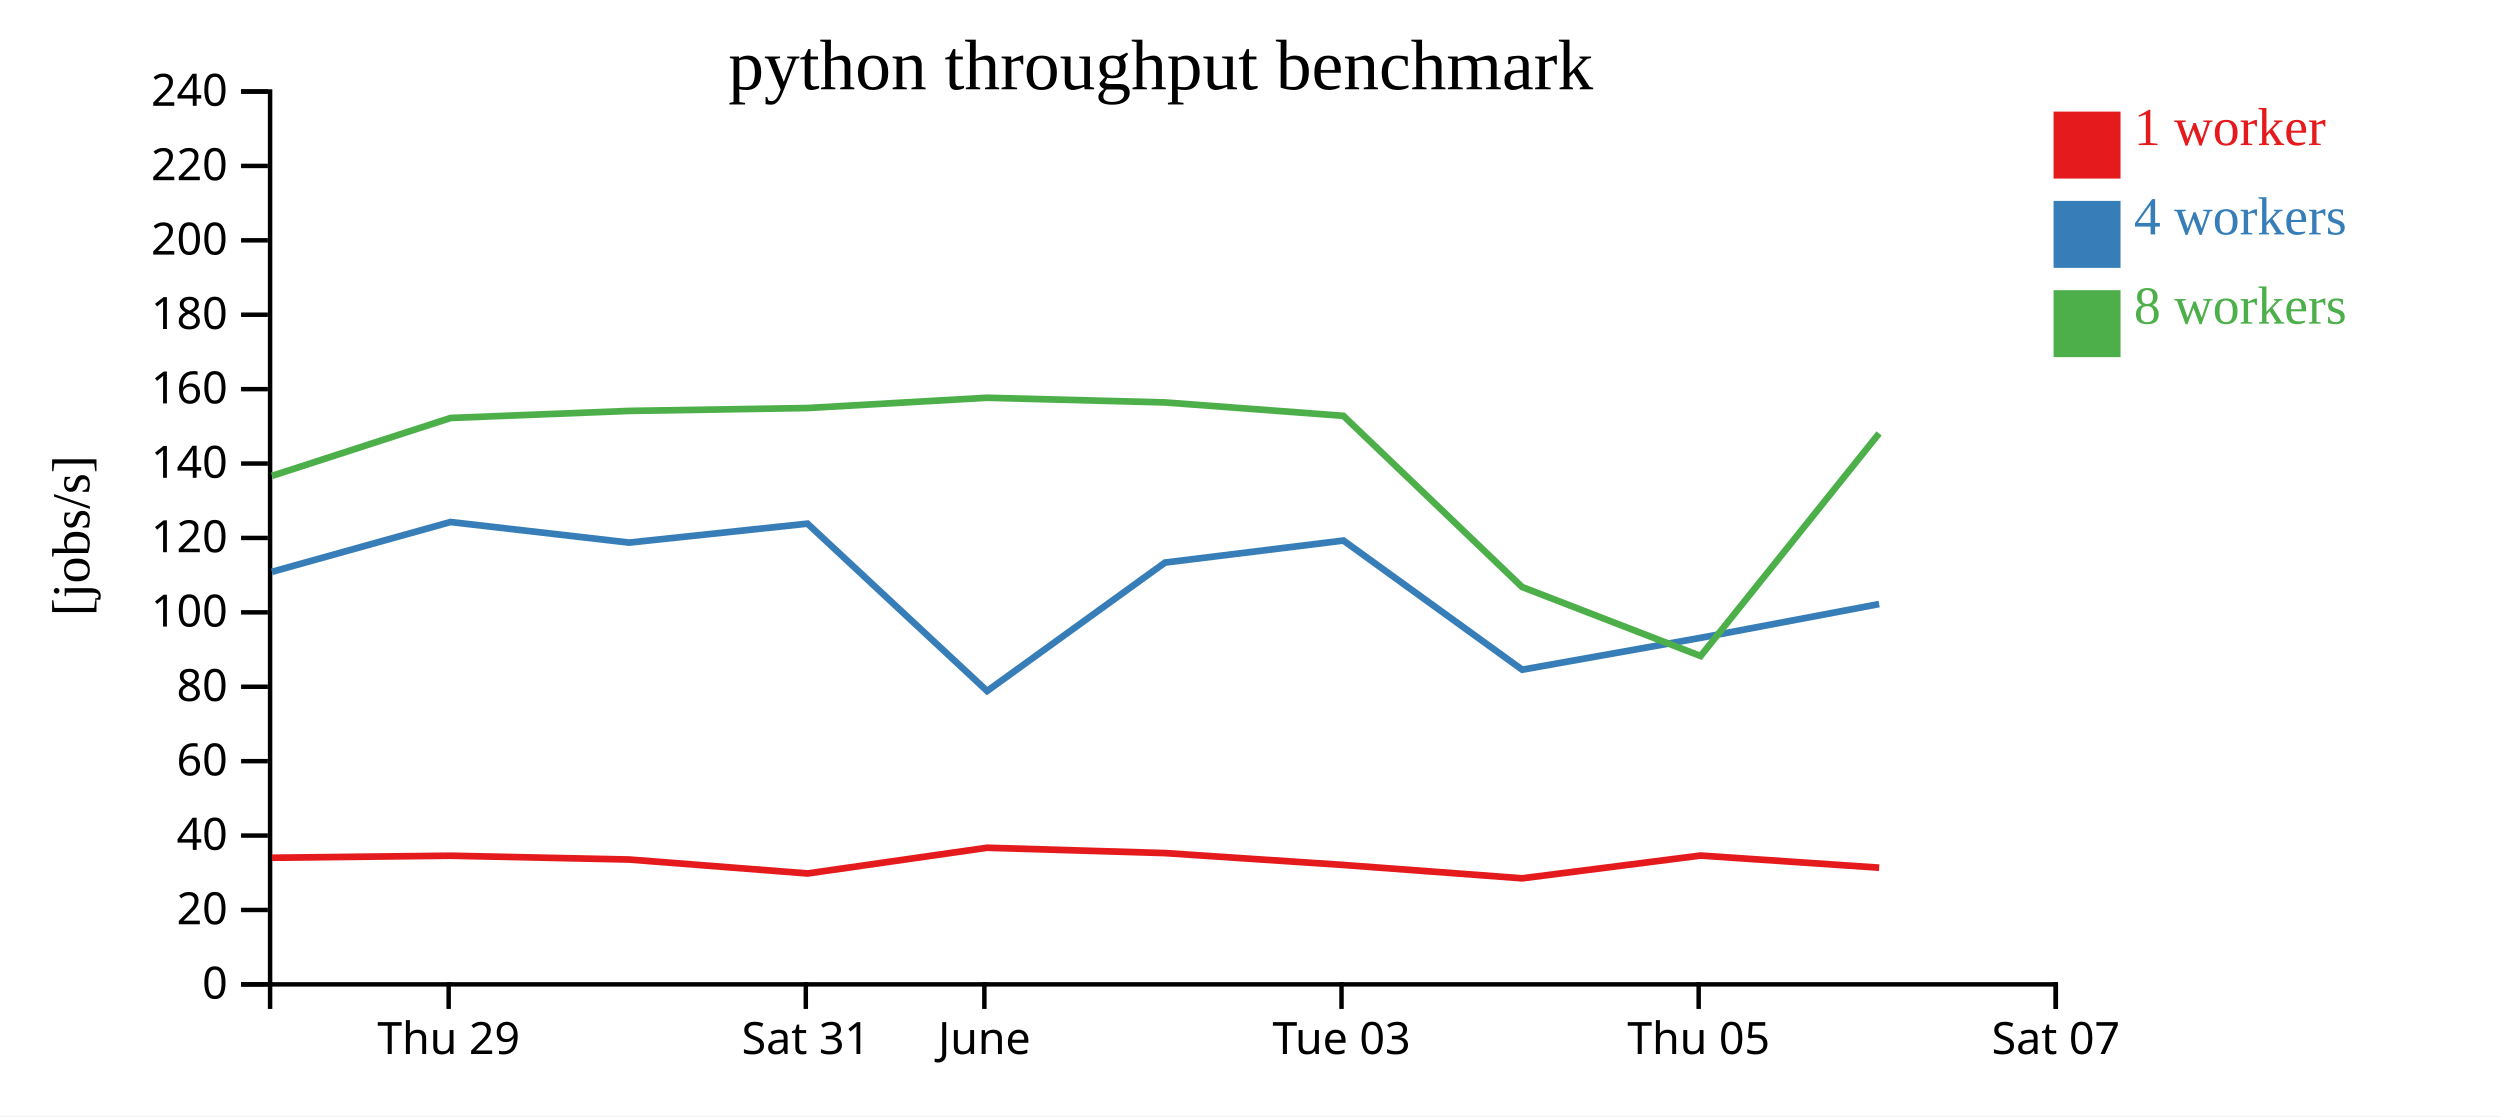
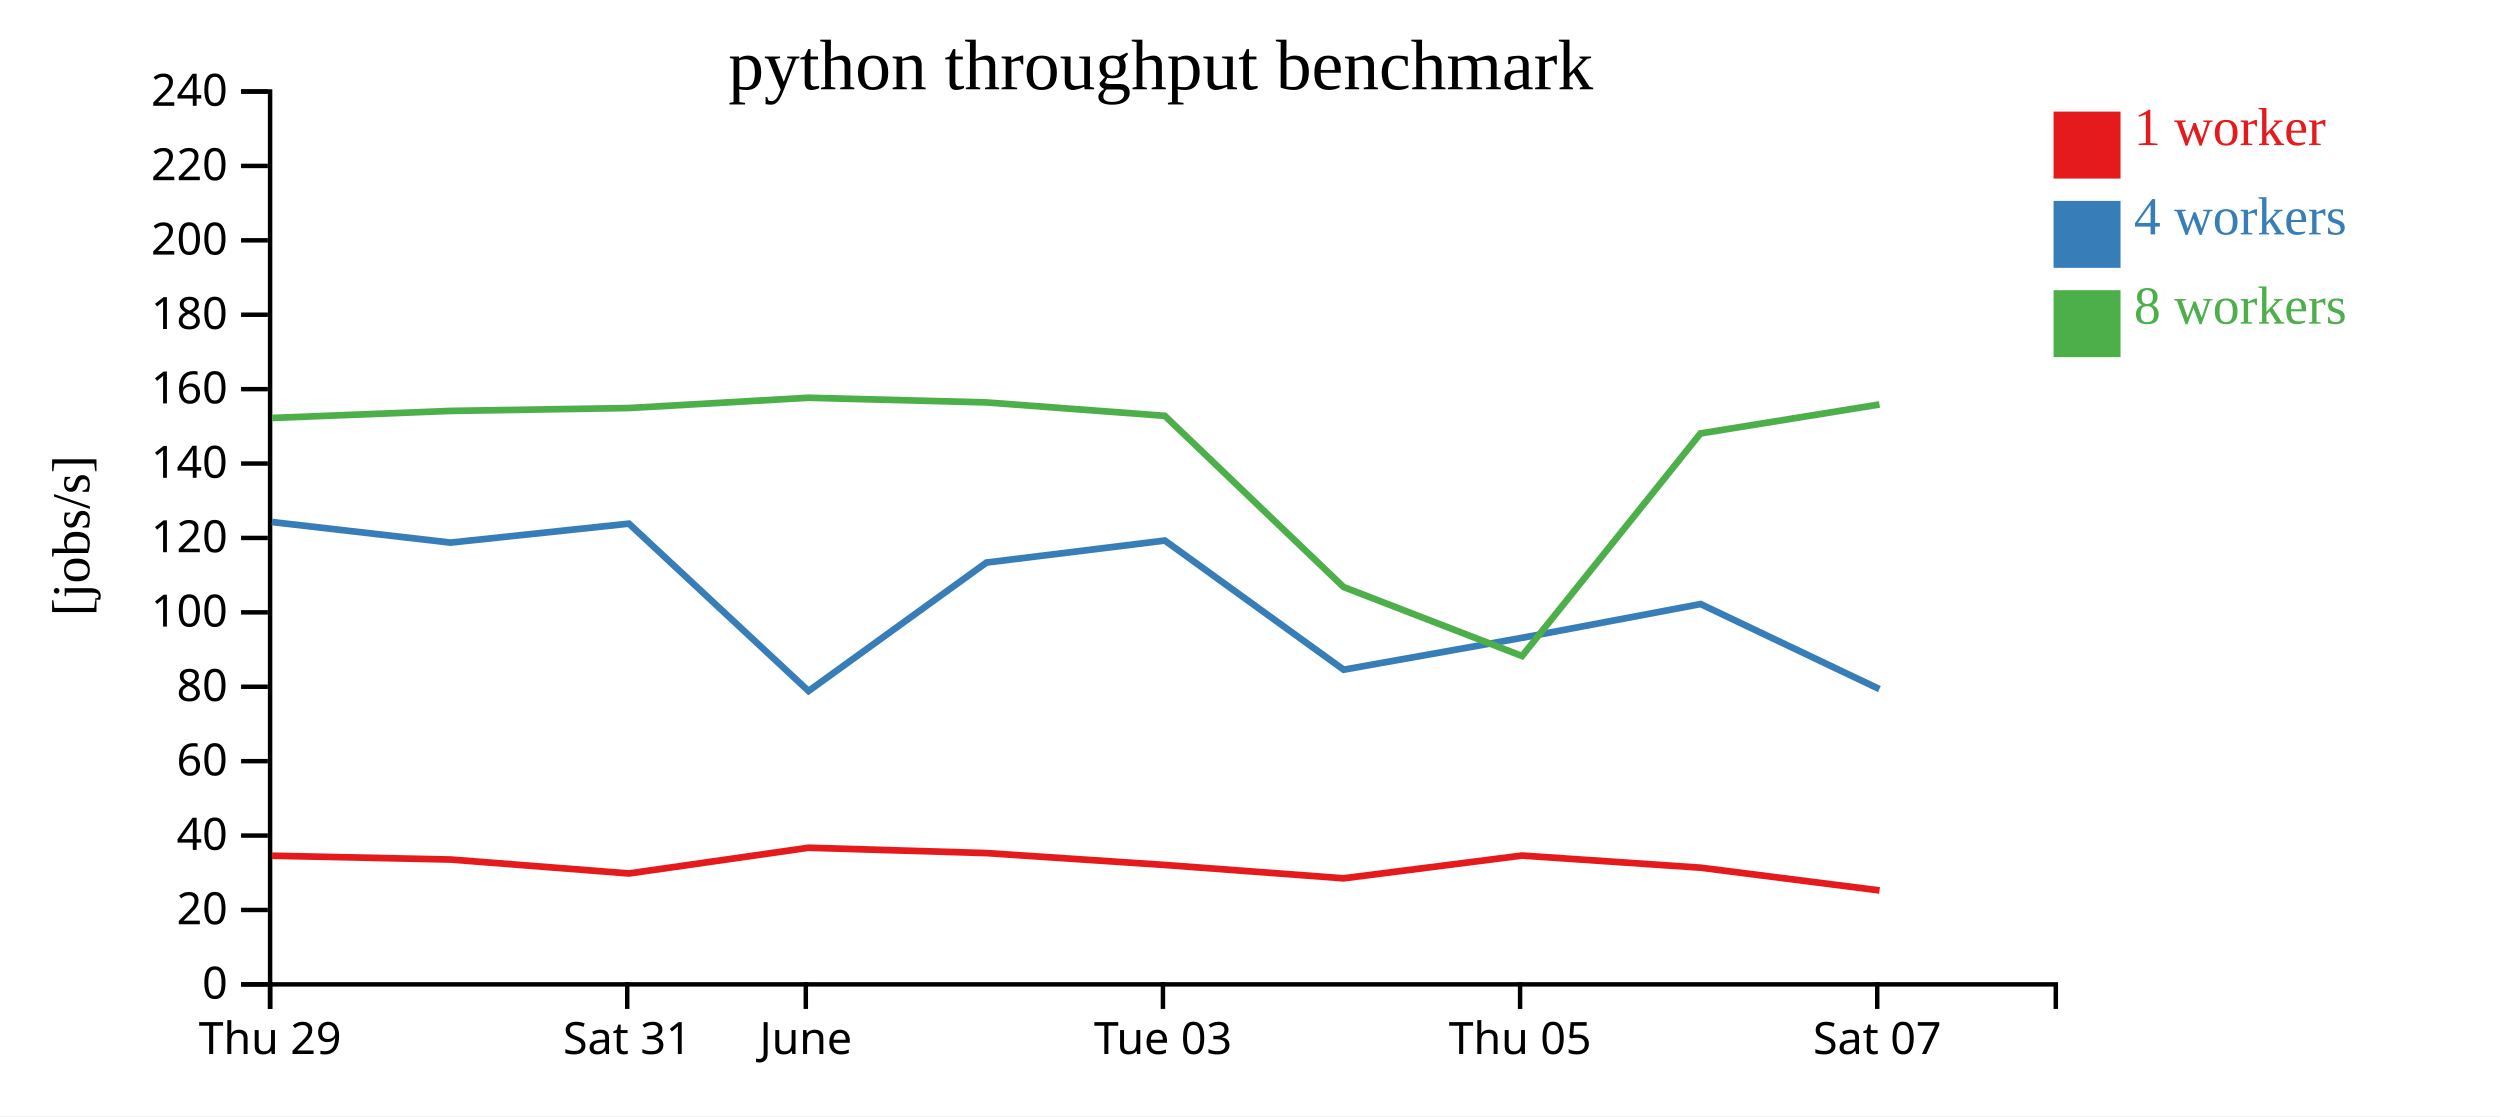
<svg xmlns="http://www.w3.org/2000/svg" width="560" height="250">
  <rect width="100%" height="100%" fill="white" />
  <g transform="translate(60,20)">
    <g transform="translate(0,200)" fill="none" font-size="10" font-family="sans-serif" text-anchor="middle">
      <path class="domain" stroke="currentColor" d="M0.5,6V0.5H400.5V6" />
-       <g class="tick" opacity="1" transform="translate(40.5,0)">
+       <g class="tick" opacity="1" transform="translate(0.5,0)">
        <line stroke="currentColor" y2="6" />
        <text fill="currentColor" y="9" dy="0.71em">Thu 29</text>
      </g>
-       <g class="tick" opacity="1" transform="translate(120.5,0)">
+       <g class="tick" opacity="1" transform="translate(80.5,0)">
        <line stroke="currentColor" y2="6" />
        <text fill="currentColor" y="9" dy="0.71em">Sat 31</text>
      </g>
-       <g class="tick" opacity="1" transform="translate(160.5,0)">
+       <g class="tick" opacity="1" transform="translate(120.5,0)">
        <line stroke="currentColor" y2="6" />
        <text fill="currentColor" y="9" dy="0.71em">June</text>
      </g>
-       <g class="tick" opacity="1" transform="translate(240.5,0)">
+       <g class="tick" opacity="1" transform="translate(200.5,0)">
        <line stroke="currentColor" y2="6" />
        <text fill="currentColor" y="9" dy="0.71em">Tue 03</text>
      </g>
-       <g class="tick" opacity="1" transform="translate(320.5,0)">
+       <g class="tick" opacity="1" transform="translate(280.5,0)">
        <line stroke="currentColor" y2="6" />
        <text fill="currentColor" y="9" dy="0.71em">Thu 05</text>
      </g>
-       <g class="tick" opacity="1" transform="translate(400.5,0)">
+       <g class="tick" opacity="1" transform="translate(360.5,0)">
        <line stroke="currentColor" y2="6" />
        <text fill="currentColor" y="9" dy="0.71em">Sat 07</text>
      </g>
    </g>
    <g fill="none" font-size="10" font-family="sans-serif" text-anchor="end">
      <path class="domain" stroke="currentColor" d="M-6,200.5H0.5V0.5H-6" />
      <g class="tick" opacity="1" transform="translate(0,200.5)">
        <line stroke="currentColor" x2="-6" />
        <text fill="currentColor" x="-9" dy="0.32em">0</text>
      </g>
      <g class="tick" opacity="1" transform="translate(0,183.8333)">
        <line stroke="currentColor" x2="-6" />
        <text fill="currentColor" x="-9" dy="0.32em">20</text>
      </g>
      <g class="tick" opacity="1" transform="translate(0,167.1667)">
        <line stroke="currentColor" x2="-6" />
        <text fill="currentColor" x="-9" dy="0.32em">40</text>
      </g>
      <g class="tick" opacity="1" transform="translate(0,150.5)">
        <line stroke="currentColor" x2="-6" />
        <text fill="currentColor" x="-9" dy="0.32em">60</text>
      </g>
      <g class="tick" opacity="1" transform="translate(0,133.8333)">
        <line stroke="currentColor" x2="-6" />
        <text fill="currentColor" x="-9" dy="0.32em">80</text>
      </g>
      <g class="tick" opacity="1" transform="translate(0,117.1667)">
        <line stroke="currentColor" x2="-6" />
        <text fill="currentColor" x="-9" dy="0.32em">100</text>
      </g>
      <g class="tick" opacity="1" transform="translate(0,100.5)">
        <line stroke="currentColor" x2="-6" />
        <text fill="currentColor" x="-9" dy="0.32em">120</text>
      </g>
      <g class="tick" opacity="1" transform="translate(0,83.83333)">
        <line stroke="currentColor" x2="-6" />
        <text fill="currentColor" x="-9" dy="0.32em">140</text>
      </g>
      <g class="tick" opacity="1" transform="translate(0,67.16667)">
        <line stroke="currentColor" x2="-6" />
        <text fill="currentColor" x="-9" dy="0.32em">160</text>
      </g>
      <g class="tick" opacity="1" transform="translate(0,50.5)">
        <line stroke="currentColor" x2="-6" />
        <text fill="currentColor" x="-9" dy="0.32em">180</text>
      </g>
      <g class="tick" opacity="1" transform="translate(0,33.83333)">
        <line stroke="currentColor" x2="-6" />
        <text fill="currentColor" x="-9" dy="0.32em">200</text>
      </g>
      <g class="tick" opacity="1" transform="translate(0,17.16667)">
        <line stroke="currentColor" x2="-6" />
        <text fill="currentColor" x="-9" dy="0.32em">220</text>
      </g>
      <g class="tick" opacity="1" transform="translate(0,0.5)">
        <line stroke="currentColor" x2="-6" />
        <text fill="currentColor" x="-9" dy="0.32em">240</text>
      </g>
    </g>
    <text text-anchor="middle" style="font-size: 12px" transform="rotate(-90)" y="-40" x="-100">[jobs/s]</text>
    <text text-anchor="middle" style="font-size: 16px" y="0" x="200">python throughput benchmark</text>
-     <path class="line" fill="none" stroke="#e41a1c" stroke-width="1.5" d="M0.921,172.133L40.935,171.682L80.936,172.535L120.888,175.656L161.111,169.894L200.962,171.091L240.943,173.755L280.964,176.743L320.922,171.646L360.936,174.361" />
-     <path class="line" fill="none" stroke="#377eb8" stroke-width="1.5" d="M0.907,108.088L40.904,96.933L80.925,101.544L120.88,97.297L161.113,134.787L200.961,106.015L240.93,101.084L280.966,130.011L320.952,122.868L360.927,115.306" />
-     <path class="line" fill="none" stroke="#4daf4a" stroke-width="1.5" d="M0.923,86.59L40.947,73.622L80.93,72.044L120.872,71.399L161.102,69.096L200.942,70.143L240.921,73.148L280.951,111.492L320.938,126.948L360.904,77.089" />
+     <path class="line" fill="none" stroke="#e41a1c" stroke-width="1.5" d="M0.935,171.682L40.936,172.535L80.888,175.656L121.111,169.894L160.962,171.091L200.943,173.755L240.964,176.743L280.922,171.646L320.936,174.361L361.016,179.461" />
+     <path class="line" fill="none" stroke="#377eb8" stroke-width="1.5" d="M0.904,96.933L40.925,101.544L80.88,97.297L121.113,134.787L160.961,106.015L200.93,101.084L240.966,130.011L280.952,122.868L320.927,115.306L360.982,134.356" />
+     <path class="line" fill="none" stroke="#4daf4a" stroke-width="1.5" d="M0.947,73.622L40.93,72.044L80.872,71.399L121.102,69.096L160.942,70.143L200.921,73.148L240.951,111.492L280.938,126.948L320.904,77.089L361.006,70.6" />
    <rect class="dot" x="400" y="5" width="15" height="15" style="fill: #e41a1c;" />
    <rect class="dot" x="400" y="25" width="15" height="15" style="fill: #377eb8;" />
    <rect class="dot" x="400" y="45" width="15" height="15" style="fill: #4daf4a;" />
    <text class="label" x="418" y="12.5" style="fill: #e41a1c; alignment-baseline: middle;" text-anchor="left">1 worker</text>
    <text class="label" x="418" y="32.5" style="fill: #377eb8; alignment-baseline: middle;" text-anchor="left">4 workers</text>
    <text class="label" x="418" y="52.5" style="fill: #4daf4a; alignment-baseline: middle;" text-anchor="left">8 workers</text>
  </g>
</svg>
